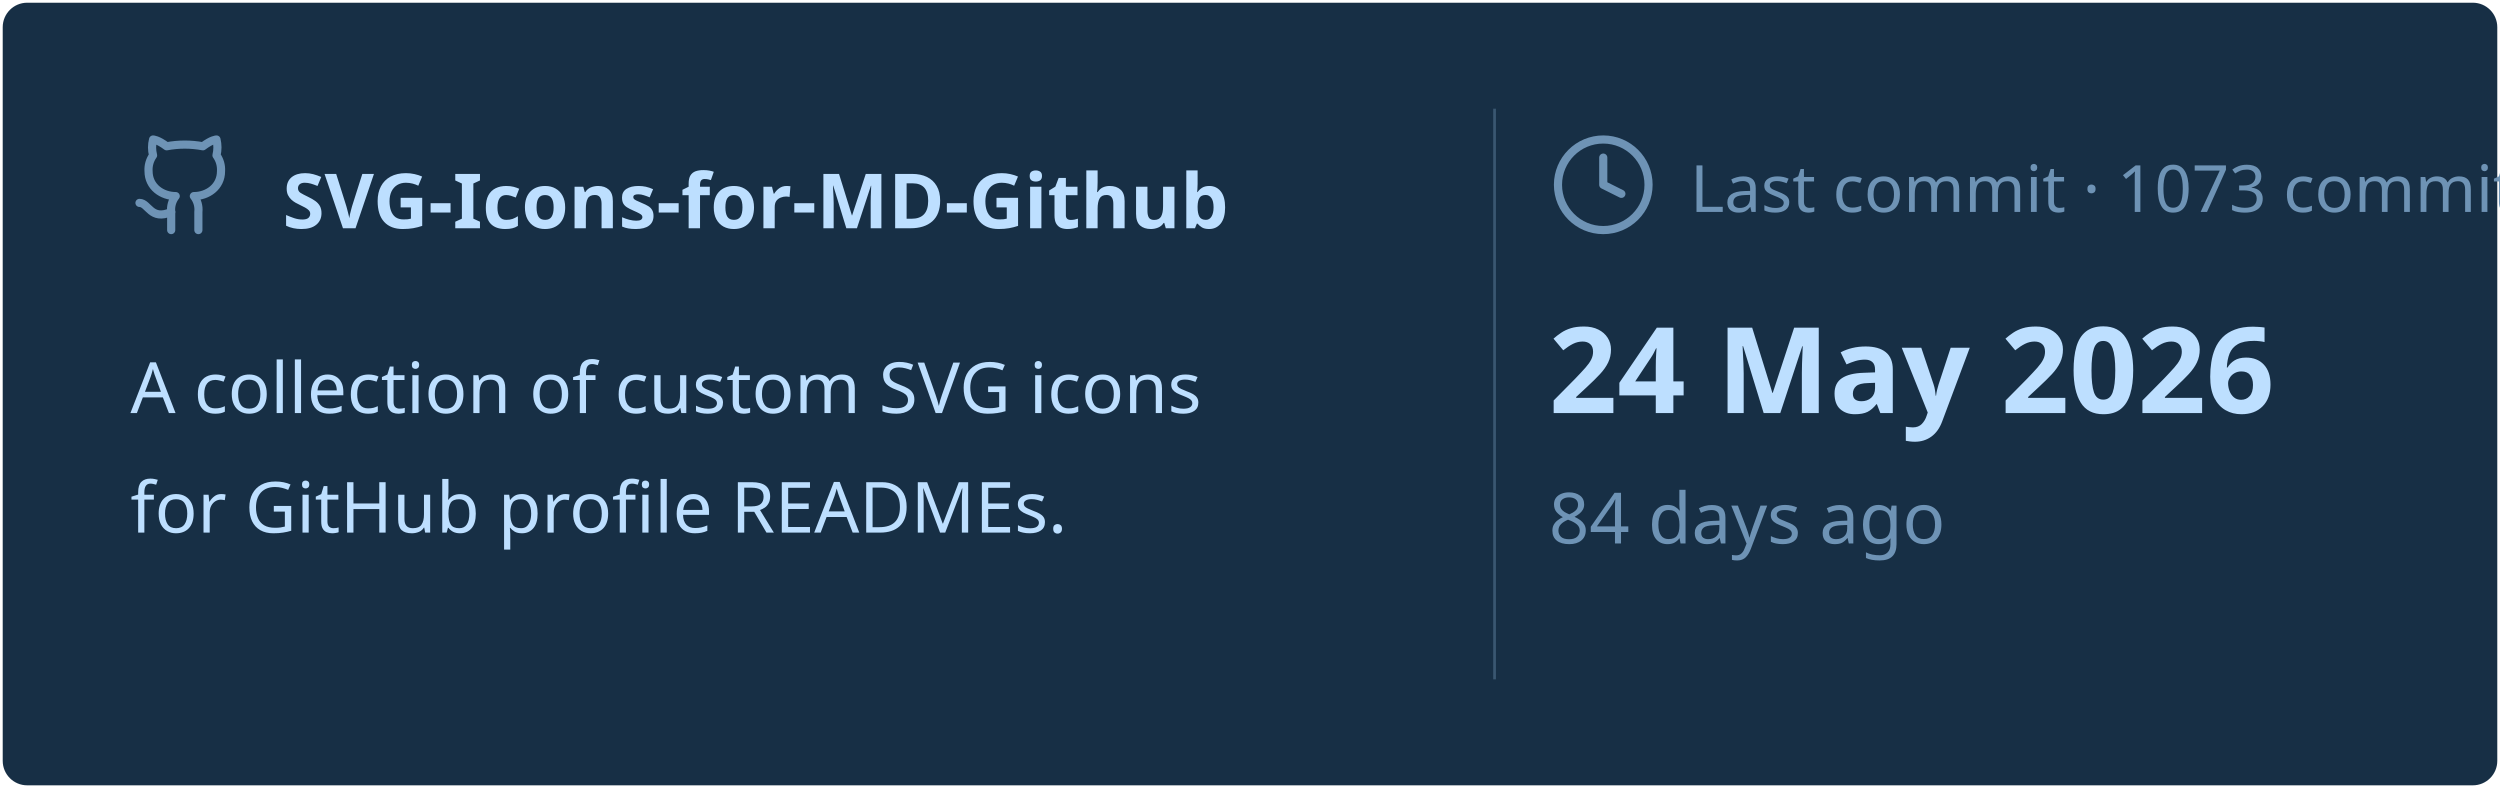
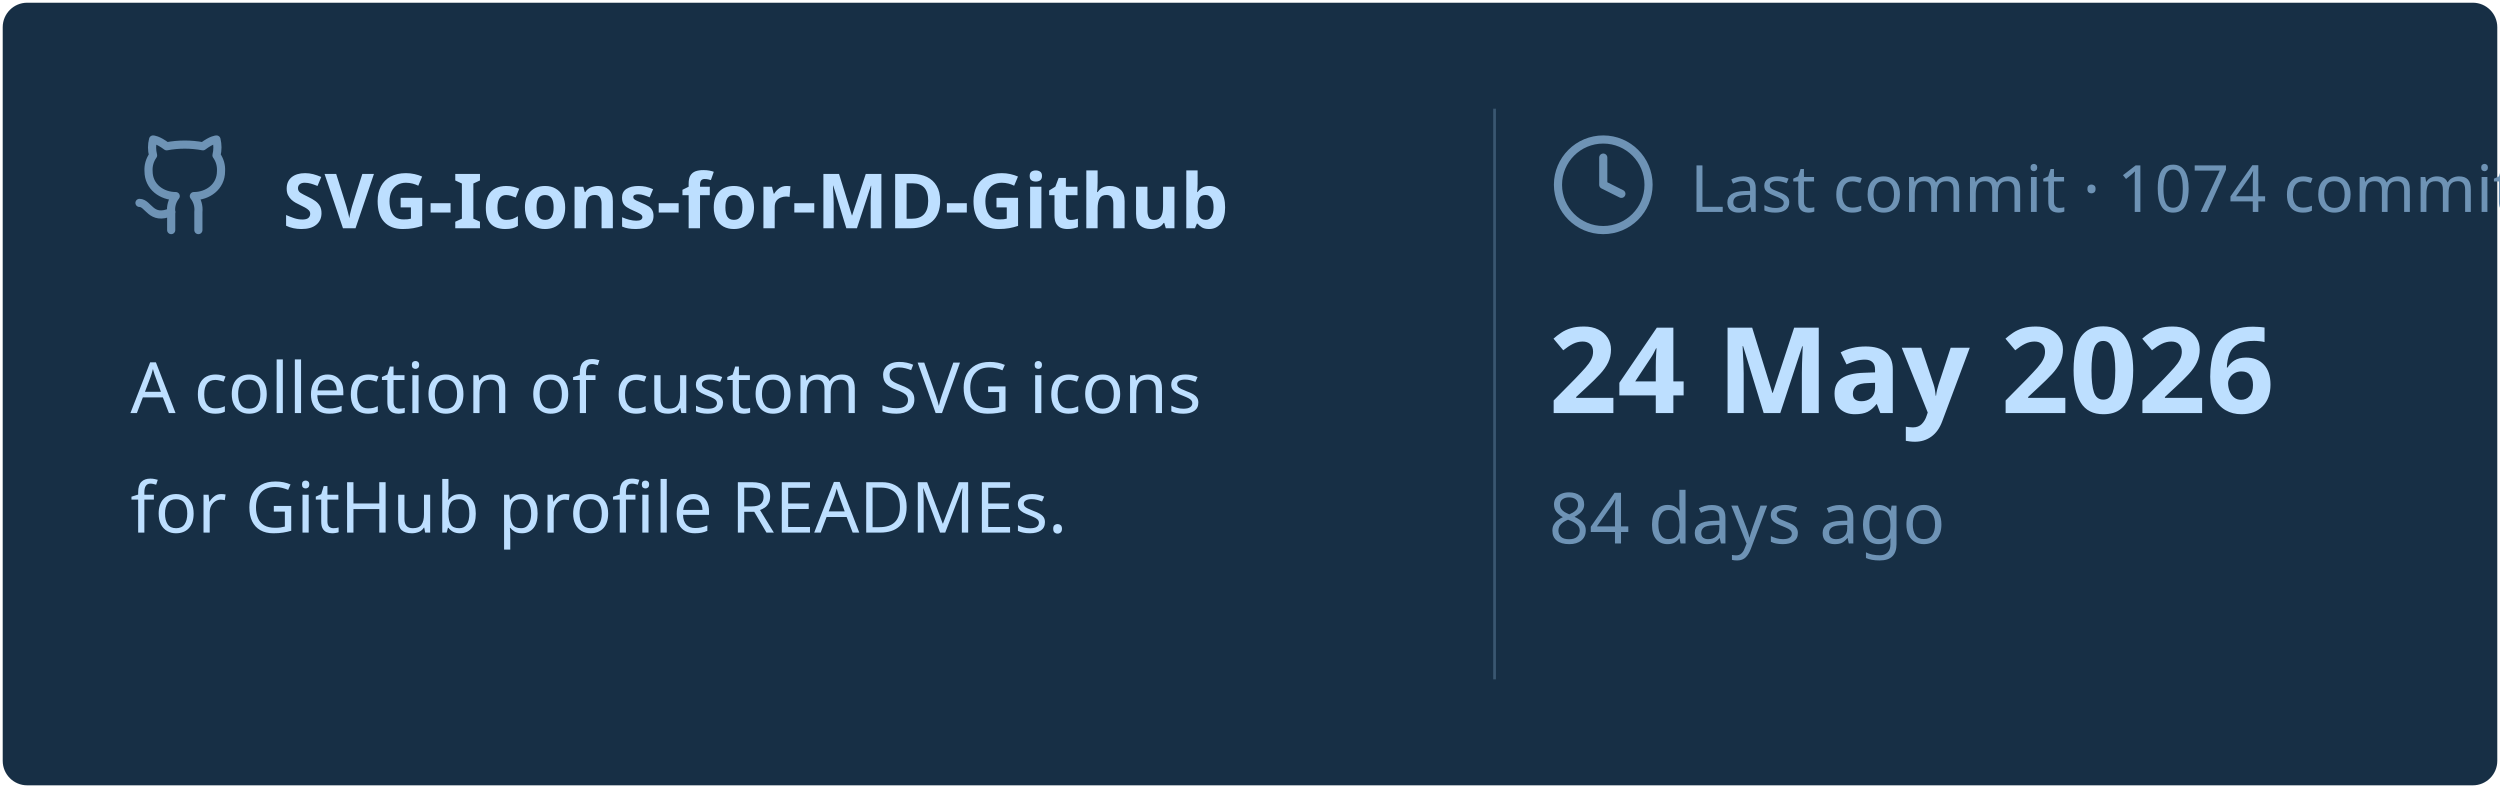
<svg xmlns="http://www.w3.org/2000/svg" viewBox="0 0 460 145" width="460px" height="145px">
  <rect stroke="#000000" stroke-opacity="0" fill="#172F45" rx="4.5" x="0.5" y="0.5" width="459" height="144" />
  <g transform="translate(24, 42)">
    <svg x="0" y="-18" width="20" height="20" viewBox="0 0 24 24" fill="none" stroke="#6E93B5" stroke-width="1.8" stroke-linecap="round" stroke-linejoin="round">
      <path d="M15 22v-4a4.8 4.8 0 0 0-1-3.5c3 0 6-2 6-5.5.08-1.25-.27-2.48-1-3.5.28-1.15.28-2.35 0-3.5 0 0-1 0-3 1.5-2.64-.5-5.36-.5-8 0C6 2 5 2 5 2c-.3 1.15-.3 2.35 0 3.5A5.403 5.403 0 0 0 4 9c0 3.5 3 5.5 6 5.5-.39.49-.68 1.05-.85 1.65-.17.6-.22 1.23-.15 1.85v4" />
      <path d="M9 18c-4.51 2-5-2-7-2" />
    </svg>
    <text x="28" y="0" font-family="&quot;Segoe UI&quot;, Ubuntu, sans-serif" font-size="14" font-weight="700" fill="#BDDFFF">SVG-Icons-for-MD-Github</text>
  </g>
  <text x="24" y="76" font-family="&quot;Segoe UI&quot;, Ubuntu, sans-serif" font-size="13" font-weight="400" fill="#BDDFFF">A collection of custom SVG icons</text>
  <text x="24" y="98" font-family="&quot;Segoe UI&quot;, Ubuntu, sans-serif" font-size="13" font-weight="400" fill="#BDDFFF">for GitHub profile READMEs.</text>
  <line x1="275" y1="20" x2="275" y2="125" stroke="#6E93B5" stroke-width="0.5" stroke-opacity="0.4" />
  <svg x="285" y="24" width="20" height="20" viewBox="0 0 24 24" fill="none" stroke="#6E93B5" stroke-width="1.8" stroke-linecap="round" stroke-linejoin="round">
    <circle cx="12" cy="12" r="10" />
    <polyline points="12 6 12 12 16 14" />
  </svg>
-   <text x="311" y="39" font-family="&quot;Segoe UI&quot;, Ubuntu, sans-serif" font-size="12" font-weight="400" fill="#6E93B5">Last commit · 1073 commits</text>
+   <text x="311" y="39" font-family="&quot;Segoe UI&quot;, Ubuntu, sans-serif" font-size="12" font-weight="400" fill="#6E93B5">Last commit · 1074 commits</text>
  <text x="285" y="76" font-family="&quot;Segoe UI&quot;, Ubuntu, sans-serif" font-size="22" font-weight="700" fill="#BDDFFF">24 May 2026</text>
  <text x="285" y="100" font-family="&quot;Segoe UI&quot;, Ubuntu, sans-serif" font-size="13" font-weight="400" fill="#6E93B5">84 days ago</text>
</svg>
